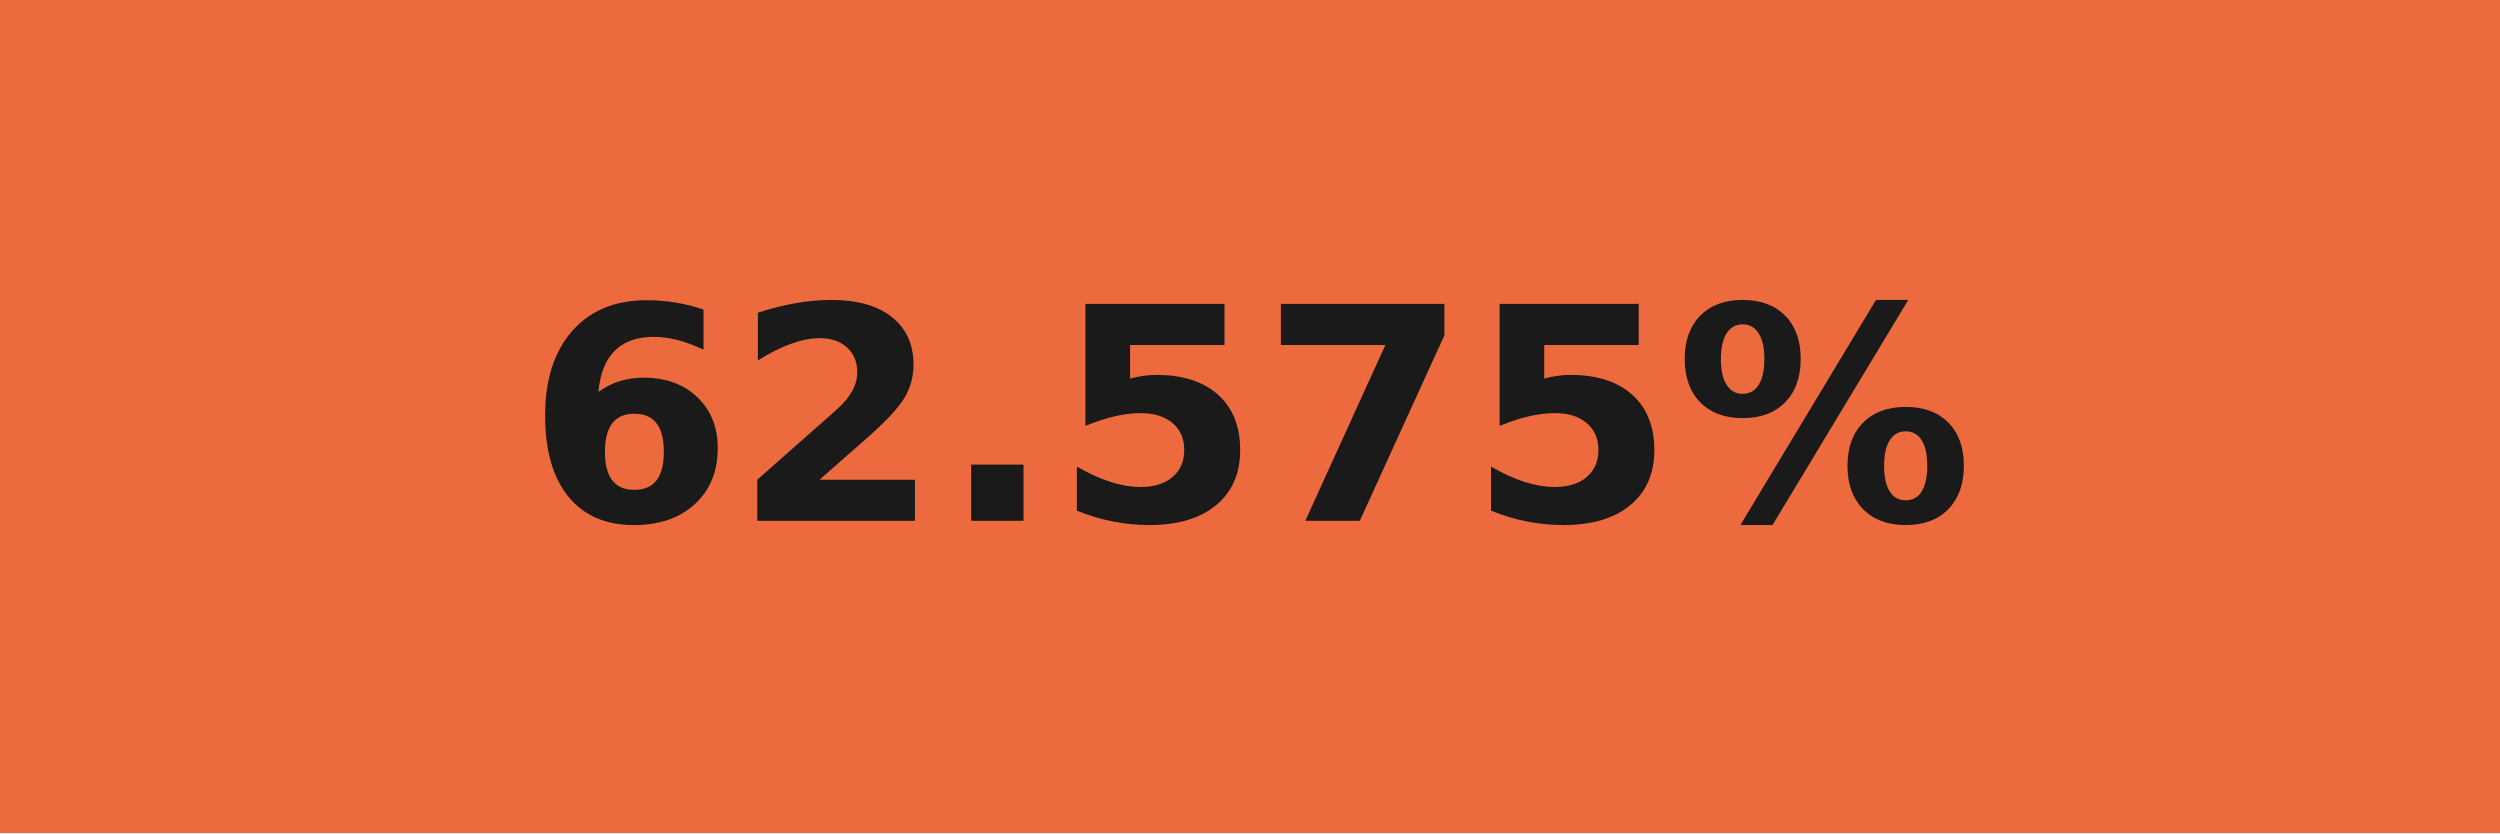
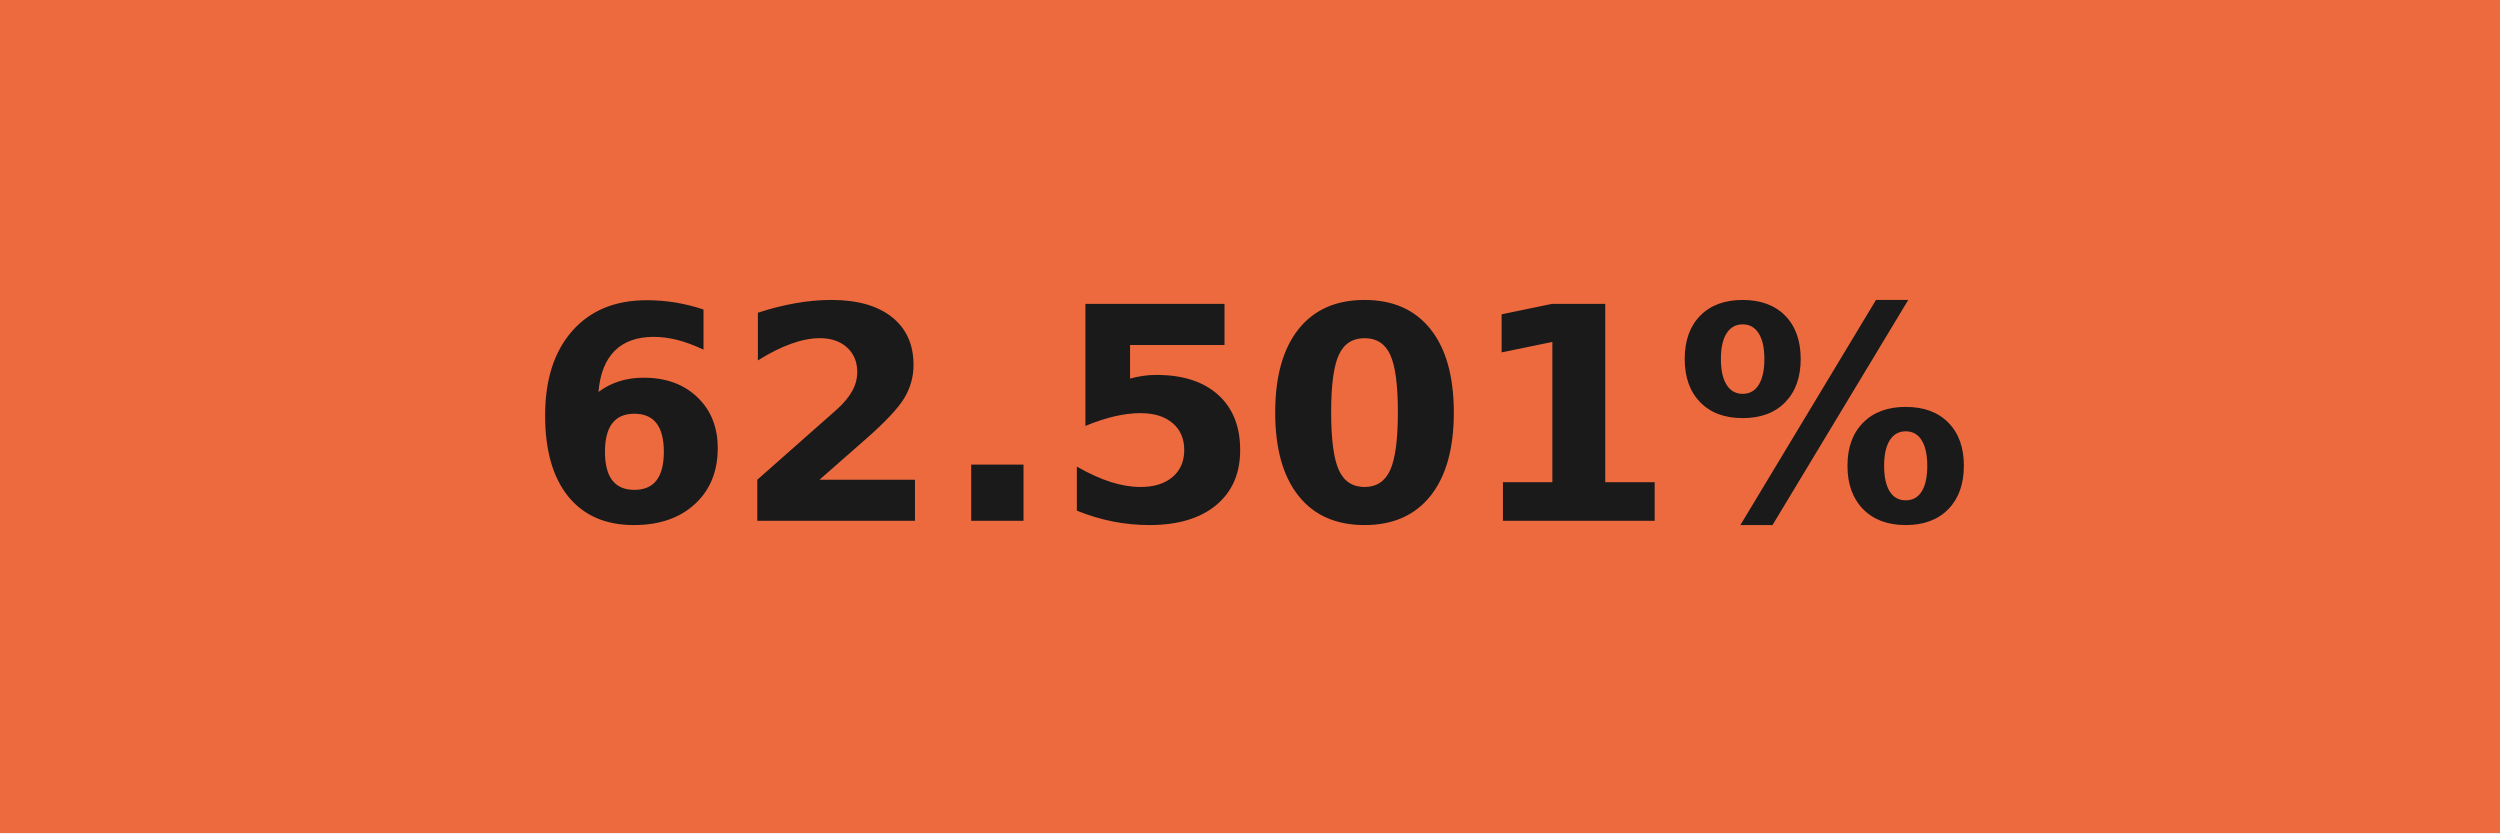
- <svg xmlns="http://www.w3.org/2000/svg" width="84" height="28" role="img" aria-label="62.575%">
+ <svg xmlns="http://www.w3.org/2000/svg" width="84" height="28" role="img" aria-label="62.501%">
  <g shape-rendering="crispEdges">
    <rect width="84" height="28" fill="#ed6a3f" />
  </g>
  <g fill="#fff" text-anchor="middle" font-family="Verdana,Geneva,DejaVu Sans,sans-serif" text-rendering="geometricPrecision" font-size="100">
-     <text transform="scale(.1)" x="420" y="175" textLength="597.5" fill="#1a1a1a" font-weight="bold">62.575%</text>
+     <text transform="scale(.1)" x="420" y="175" textLength="597.5" fill="#1a1a1a" font-weight="bold">62.501%</text>
  </g>
</svg>
